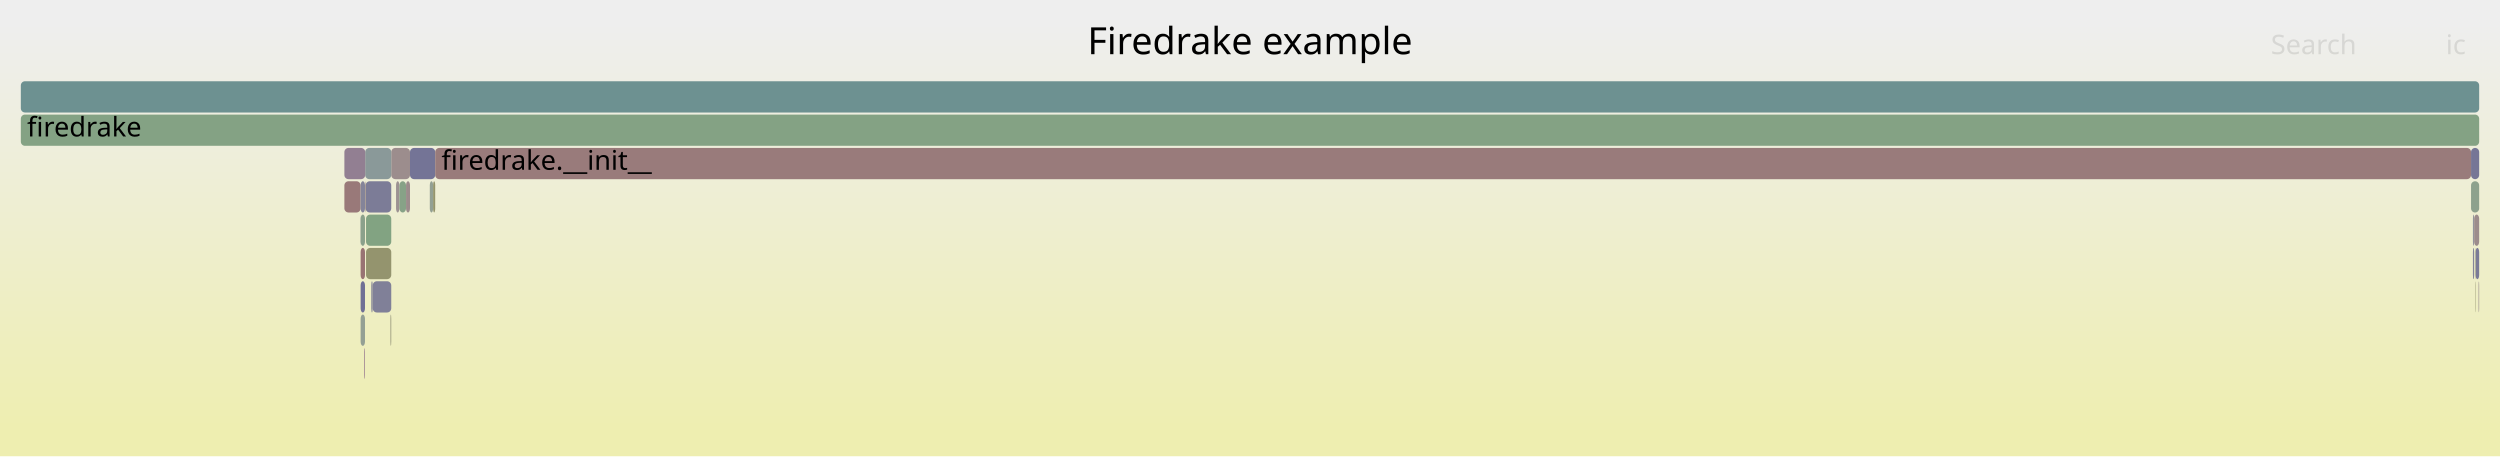
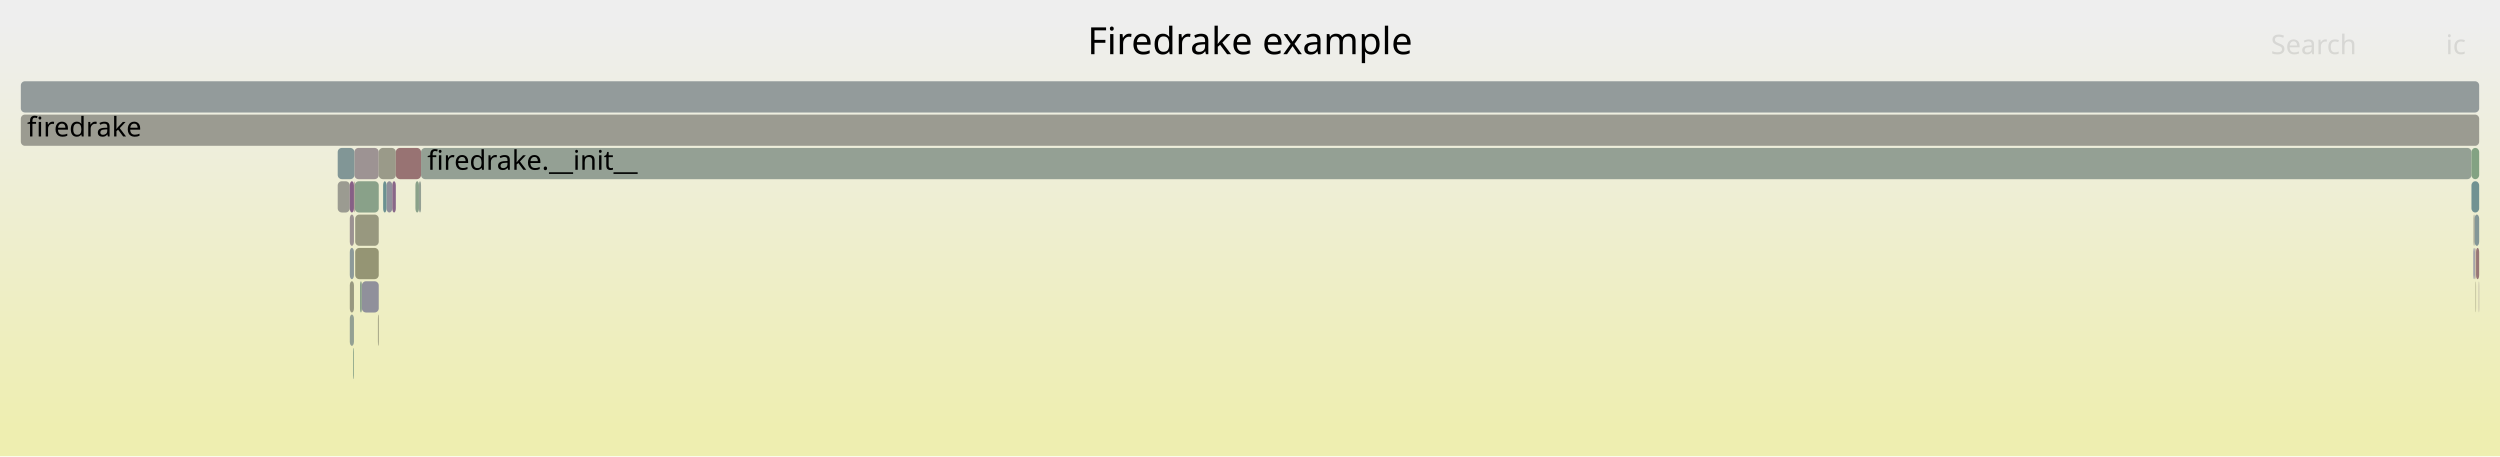
<svg xmlns="http://www.w3.org/2000/svg" version="1.1" width="1200" height="219" viewBox="0 0 1200 219">
  <defs>
    <linearGradient id="background" y1="0" y2="1" x1="0" x2="0">
      <stop stop-color="#eeeeee" offset="5%" />
      <stop stop-color="#eeeeb0" offset="95%" />
    </linearGradient>
  </defs>
  <style type="text/css">
	text { font-family:Verdana; font-size:13px; fill:rgb(0,0,0); }
	#search, #ignorecase { opacity:0.1; cursor:pointer; }
	#search:hover, #search.show, #ignorecase:hover, #ignorecase.show { opacity:1; }
	#subtitle { text-anchor:middle; font-color:rgb(160,160,160); }
	#title { text-anchor:middle; font-size:18px}
	#unzoom { cursor:pointer; }
	#frames &gt; *:hover { stroke:black; stroke-width:0.5; cursor:pointer; }
	.hide { display:none; }
	.parent { opacity:0.5; }
</style>
  <rect x="0.0" y="0" width="1200.0" height="219.0" fill="url(#background)" />
  <text id="title" x="600.00" y="26">Firedrake example</text>
  <text id="details" x="10.00" y="201"> </text>
  <text id="unzoom" x="10.00" y="26" class="hide">Reset Zoom</text>
  <text id="search" x="1090.00" y="26">Search</text>
  <text id="ignorecase" x="1174.00" y="26">ic</text>
  <text id="matched" x="1090.00" y="201"> </text>
  <g id="frames">
    <g>
-       <rect x="190.1" y="87" width="1.6" height="15.0" fill="rgb(156.375,145.543,145.543)" rx="2" ry="2" />
-       <text x="193.09" y="97.5" />
+       <rect x="167.9" y="151" width="2.0" height="15.0" fill="rgb(146.806,159.822,146.806)" rx="2" ry="2" />
+       <text x="170.92" y="161.5" />
    </g>
    <g>
-       <rect x="173.1" y="151" width="2.1" height="15.0" fill="rgb(147.792,159.662,147.792)" rx="2" ry="2" />
-       <text x="176.13" y="161.5" />
+       <rect x="172.8" y="135" width="0.9" height="15.0" fill="rgb(136.695,161.468,136.695)" rx="2" ry="2" />
+       <text x="175.84" y="145.5" />
    </g>
    <g>
-       <rect x="187.8" y="71" width="9.0" height="15.0" fill="rgb(155.745,140.715,140.715)" rx="2" ry="2" />
-       <text x="190.79" y="81.5" />
+       <rect x="1188.5" y="119" width="1.5" height="15.0" fill="rgb(152.964,119.39,119.39)" rx="2" ry="2" />
+       <text x="1191.46" y="129.5" />
    </g>
    <g>
-       <rect x="1187.0" y="103" width="0.6" height="15.0" fill="rgb(147.563,147.563,155.98)" rx="2" ry="2" />
-       <text x="1190.04" y="113.5" />
+       <rect x="170.1" y="71" width="11.7" height="15.0" fill="rgb(156.544,146.835,146.835)" rx="2" ry="2" />
+       <text x="173.11" y="81.5" />
    </g>
    <g>
-       <rect x="178.9" y="135" width="8.9" height="15.0" fill="rgb(128.371,128.371,152.265)" rx="2" ry="2" />
-       <text x="181.94" y="145.5" />
+       <rect x="181.8" y="71" width="8.2" height="15.0" fill="rgb(153.583,153.583,136.593)" rx="2" ry="2" />
+       <text x="184.82" y="81.5" />
    </g>
    <g>
-       <rect x="173.1" y="119" width="2.1" height="15.0" fill="rgb(152.401,115.071,115.071)" rx="2" ry="2" />
-       <text x="176.13" y="129.5" />
+       <rect x="202.1" y="71" width="984.2" height="15.0" fill="rgb(147.76,159.667,147.76)" rx="2" ry="2" />
+       <text x="205.10" y="81.5">firedrake.__init__</text>
    </g>
    <g>
-       <rect x="196.8" y="71" width="12.1" height="15.0" fill="rgb(116.16,116.16,149.902)" rx="2" ry="2" />
-       <text x="199.80" y="81.5" />
+       <rect x="170.5" y="103" width="11.3" height="15.0" fill="rgb(151.641,151.641,127.183)" rx="2" ry="2" />
+       <text x="173.48" y="113.5" />
    </g>
    <g>
-       <rect x="173.0" y="103" width="0.1" height="15.0" fill="rgb(129.834,129.834,152.548)" rx="2" ry="2" />
-       <text x="175.98" y="113.5" />
+       <rect x="1189.8" y="135" width="0.2" height="15.0" fill="rgb(156.246,144.556,144.556)" rx="2" ry="2" />
+       <text x="1192.76" y="145.5" />
    </g>
    <g>
-       <rect x="173.1" y="103" width="2.1" height="15.0" fill="rgb(139.397,161.028,139.397)" rx="2" ry="2" />
-       <text x="176.13" y="113.5" />
+       <rect x="185.5" y="87" width="2.8" height="15.0" fill="rgb(143.753,143.753,155.243)" rx="2" ry="2" />
+       <text x="188.54" y="97.5" />
    </g>
    <g>
-       <rect x="1187.6" y="103" width="2.4" height="15.0" fill="rgb(155.608,139.663,139.663)" rx="2" ry="2" />
-       <text x="1190.63" y="113.5" />
+       <rect x="1187.8" y="103" width="2.2" height="15.0" fill="rgb(131.909,151.236,151.236)" rx="2" ry="2" />
+       <text x="1190.81" y="113.5" />
    </g>
    <g>
-       <rect x="206.3" y="87" width="1.6" height="15.0" fill="rgb(146.679,159.843,146.679)" rx="2" ry="2" />
-       <text x="209.30" y="97.5" />
+       <rect x="167.9" y="135" width="2.0" height="15.0" fill="rgb(151.825,151.825,128.074)" rx="2" ry="2" />
+       <text x="170.92" y="145.5" />
    </g>
    <g>
-       <rect x="191.7" y="87" width="3.2" height="15.0" fill="rgb(135.045,161.737,135.045)" rx="2" ry="2" />
-       <text x="194.74" y="97.5" />
+       <rect x="1186.3" y="71" width="3.7" height="15.0" fill="rgb(130.695,162.445,130.695)" rx="2" ry="2" />
+       <text x="1189.31" y="81.5" />
    </g>
    <g>
-       <rect x="208.9" y="71" width="977.2" height="15.0" fill="rgb(153.39,122.659,122.659)" rx="2" ry="2" />
-       <text x="211.91" y="81.5">firedrake.__init__</text>
+       <rect x="201.1" y="87" width="1.0" height="15.0" fill="rgb(148.012,159.626,148.012)" rx="2" ry="2" />
+       <text x="204.07" y="97.5" />
    </g>
    <g>
-       <rect x="1188.3" y="119" width="1.7" height="15.0" fill="rgb(123.181,123.181,151.261)" rx="2" ry="2" />
-       <text x="1191.31" y="129.5" />
+       <rect x="162.1" y="87" width="5.8" height="15.0" fill="rgb(155.414,155.414,145.467)" rx="2" ry="2" />
+       <text x="165.06" y="97.5" />
    </g>
    <g>
-       <rect x="187.4" y="151" width="0.4" height="15.0" fill="rgb(150.994,150.994,124.047)" rx="2" ry="2" />
-       <text x="190.40" y="161.5" />
+       <rect x="170.1" y="87" width="0.2" height="15.0" fill="rgb(154.325,129.823,129.823)" rx="2" ry="2" />
+       <text x="173.11" y="97.5" />
    </g>
    <g>
-       <rect x="10.0" y="55" width="1180.0" height="15.0" fill="rgb(132.372,162.172,132.372)" rx="2" ry="2" />
+       <rect x="181.4" y="151" width="0.4" height="15.0" fill="rgb(151.043,151.043,124.284)" rx="2" ry="2" />
+       <text x="184.41" y="161.5" />
+     </g>
+     <g>
+       <rect x="167.9" y="87" width="2.0" height="15.0" fill="rgb(133.914,96.279,133.914)" rx="2" ry="2" />
+       <text x="170.92" y="97.5" />
+     </g>
+     <g>
+       <rect x="1188.3" y="119" width="0.2" height="15.0" fill="rgb(152.22,113.69,113.69)" rx="2" ry="2" />
+       <text x="1191.25" y="129.5" />
+     </g>
+     <g>
+       <rect x="173.7" y="135" width="8.1" height="15.0" fill="rgb(143.686,143.686,155.23)" rx="2" ry="2" />
+       <text x="176.71" y="145.5" />
+     </g>
+     <g>
+       <rect x="170.5" y="119" width="11.3" height="15.0" fill="rgb(149.387,149.387,116.261)" rx="2" ry="2" />
+       <text x="173.48" y="129.5" />
+     </g>
+     <g>
+       <rect x="183.9" y="87" width="1.6" height="15.0" fill="rgb(107.376,144.875,144.875)" rx="2" ry="2" />
+       <text x="186.90" y="97.5" />
+     </g>
+     <g>
+       <rect x="188.3" y="87" width="1.7" height="15.0" fill="rgb(136.664,103.326,136.664)" rx="2" ry="2" />
+       <text x="191.34" y="97.5" />
+     </g>
+     <g>
+       <rect x="1187.3" y="119" width="0.5" height="15.0" fill="rgb(111.635,111.635,149.026)" rx="2" ry="2" />
+       <text x="1190.25" y="129.5" />
+     </g>
+     <g>
+       <rect x="199.4" y="87" width="1.7" height="15.0" fill="rgb(138.072,161.244,138.072)" rx="2" ry="2" />
+       <text x="202.42" y="97.5" />
+     </g>
+     <g>
+       <rect x="10.0" y="55" width="1180.0" height="15.0" fill="rgb(155.413,155.413,145.464)" rx="2" ry="2" />
      <text x="13.00" y="65.5">firedrake</text>
    </g>
    <g>
-       <rect x="178.2" y="135" width="0.7" height="15.0" fill="rgb(134.578,134.578,153.467)" rx="2" ry="2" />
-       <text x="181.19" y="145.5" />
+       <rect x="169.9" y="87" width="0.2" height="15.0" fill="rgb(152.767,117.878,117.878)" rx="2" ry="2" />
+       <text x="172.94" y="97.5" />
    </g>
    <g>
-       <rect x="1189.7" y="135" width="0.3" height="15.0" fill="rgb(156.139,143.732,143.732)" rx="2" ry="2" />
-       <text x="1192.73" y="145.5" />
+       <rect x="170.3" y="87" width="11.5" height="15.0" fill="rgb(136.896,161.436,136.896)" rx="2" ry="2" />
+       <text x="173.28" y="97.5" />
    </g>
    <g>
-       <rect x="175.7" y="103" width="12.1" height="15.0" fill="rgb(129.701,162.607,129.701)" rx="2" ry="2" />
-       <text x="178.71" y="113.5" />
+       <rect x="162.1" y="71" width="8.0" height="15.0" fill="rgb(128.723,150.41,150.41)" rx="2" ry="2" />
+       <text x="165.06" y="81.5" />
    </g>
    <g>
-       <rect x="194.9" y="87" width="1.9" height="15.0" fill="rgb(155.608,139.662,139.662)" rx="2" ry="2" />
-       <text x="197.91" y="97.5" />
+       <rect x="190.0" y="71" width="12.1" height="15.0" fill="rgb(152.378,114.899,114.899)" rx="2" ry="2" />
+       <text x="193.05" y="81.5" />
    </g>
    <g>
-       <rect x="1186.1" y="71" width="3.9" height="15.0" fill="rgb(118.428,118.428,150.341)" rx="2" ry="2" />
-       <text x="1189.13" y="81.5" />
+       <rect x="167.9" y="119" width="2.0" height="15.0" fill="rgb(140.771,153.533,153.533)" rx="2" ry="2" />
+       <text x="170.92" y="129.5" />
    </g>
    <g>
-       <rect x="207.9" y="87" width="1.0" height="15.0" fill="rgb(147.882,147.882,108.967)" rx="2" ry="2" />
-       <text x="210.92" y="97.5" />
+       <rect x="1187.3" y="103" width="0.5" height="15.0" fill="rgb(153.968,153.968,138.462)" rx="2" ry="2" />
+       <text x="1190.25" y="113.5" />
    </g>
    <g>
-       <rect x="1186.1" y="87" width="3.9" height="15.0" fill="rgb(141.354,160.71,141.354)" rx="2" ry="2" />
-       <text x="1189.13" y="97.5" />
+       <rect x="1186.3" y="87" width="3.7" height="15.0" fill="rgb(112.874,146.301,146.301)" rx="2" ry="2" />
+       <text x="1189.31" y="97.5" />
    </g>
    <g>
-       <rect x="165.3" y="87" width="7.8" height="15.0" fill="rgb(153.187,121.101,121.101)" rx="2" ry="2" />
-       <text x="168.33" y="97.5" />
-     </g>
-     <g>
-       <rect x="1187.0" y="119" width="0.6" height="15.0" fill="rgb(131.596,131.596,152.89)" rx="2" ry="2" />
-       <text x="1190.04" y="129.5" />
-     </g>
-     <g>
-       <rect x="174.9" y="167" width="0.3" height="15.0" fill="rgb(135.1,99.32,135.1)" rx="2" ry="2" />
-       <text x="177.87" y="177.5" />
-     </g>
-     <g>
-       <rect x="175.3" y="71" width="12.5" height="15.0" fill="rgb(138.02,152.82,152.82)" rx="2" ry="2" />
-       <text x="178.34" y="81.5" />
-     </g>
-     <g>
-       <rect x="1188.1" y="135" width="0.2" height="15.0" fill="rgb(148.725,148.725,113.05)" rx="2" ry="2" />
-       <text x="1191.11" y="145.5" />
-     </g>
-     <g>
-       <rect x="173.1" y="135" width="2.1" height="15.0" fill="rgb(110.73,110.73,148.851)" rx="2" ry="2" />
-       <text x="176.13" y="145.5" />
-     </g>
-     <g>
-       <rect x="175.5" y="87" width="12.3" height="15.0" fill="rgb(124.289,124.289,151.475)" rx="2" ry="2" />
-       <text x="178.52" y="97.5" />
-     </g>
-     <g>
-       <rect x="173.1" y="87" width="2.1" height="15.0" fill="rgb(131.75,131.75,152.919)" rx="2" ry="2" />
-       <text x="176.13" y="97.5" />
-     </g>
-     <g>
-       <rect x="175.2" y="87" width="0.1" height="15.0" fill="rgb(129.522,162.636,129.522)" rx="2" ry="2" />
-       <text x="178.20" y="97.5" />
-     </g>
-     <g>
-       <rect x="1188.1" y="119" width="0.2" height="15.0" fill="rgb(151.813,151.813,128.019)" rx="2" ry="2" />
-       <text x="1191.11" y="129.5" />
-     </g>
-     <g>
-       <rect x="175.7" y="119" width="12.1" height="15.0" fill="rgb(148.052,148.052,109.789)" rx="2" ry="2" />
-       <text x="178.71" y="129.5" />
-     </g>
-     <g>
-       <rect x="10.0" y="39" width="1180.0" height="15.0" fill="rgb(109.317,145.379,145.379)" rx="2" ry="2" />
+       <rect x="10.0" y="39" width="1180.0" height="15.0" fill="rgb(147.136,155.183,155.183)" rx="2" ry="2" />
      <text x="13.00" y="49.5" />
    </g>
    <g>
-       <rect x="175.3" y="87" width="0.2" height="15.0" fill="rgb(152.667,117.115,117.115)" rx="2" ry="2" />
-       <text x="178.34" y="97.5" />
+       <rect x="1188.3" y="135" width="0.2" height="15.0" fill="rgb(149.317,149.317,115.923)" rx="2" ry="2" />
+       <text x="1191.25" y="145.5" />
    </g>
    <g>
-       <rect x="165.3" y="71" width="10.0" height="15.0" fill="rgb(146.051,127.38,146.051)" rx="2" ry="2" />
-       <text x="168.33" y="81.5" />
+       <rect x="169.5" y="167" width="0.4" height="15.0" fill="rgb(135.731,161.625,135.731)" rx="2" ry="2" />
+       <text x="172.52" y="177.5" />
+     </g>
+     <g>
+       <rect x="167.9" y="103" width="2.0" height="15.0" fill="rgb(156.403,145.759,145.759)" rx="2" ry="2" />
+       <text x="170.92" y="113.5" />
    </g>
  </g>
</svg>
